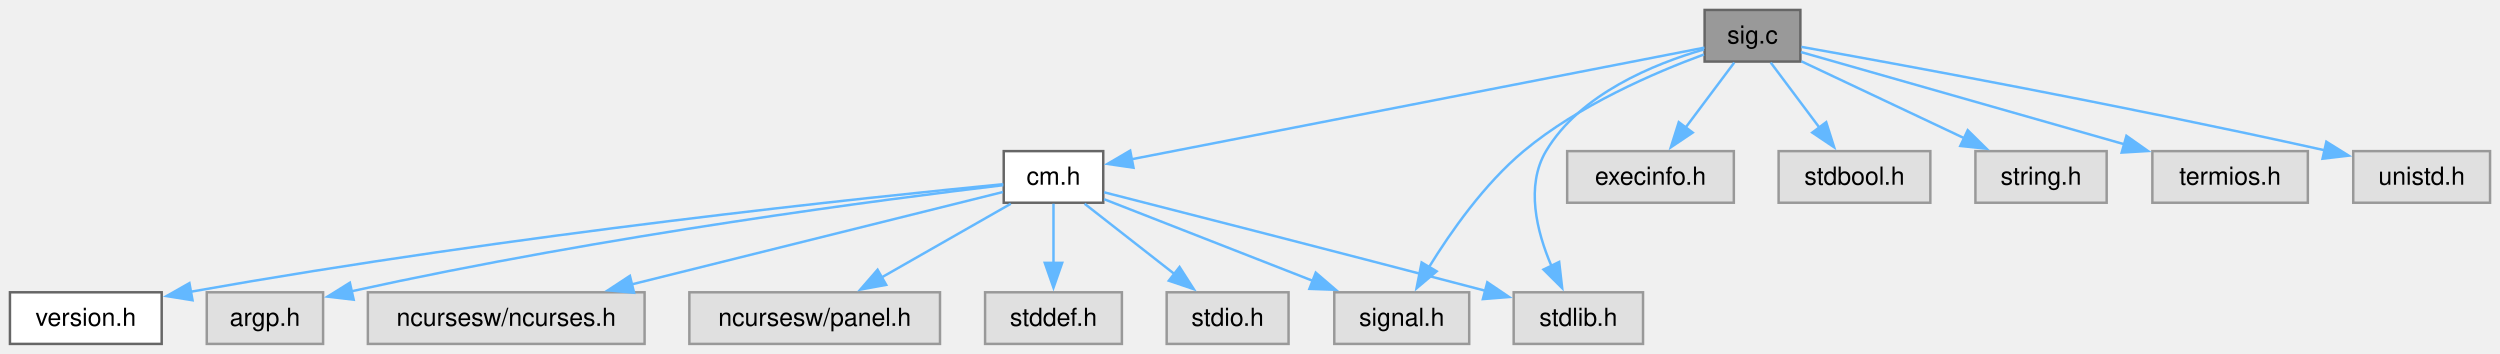
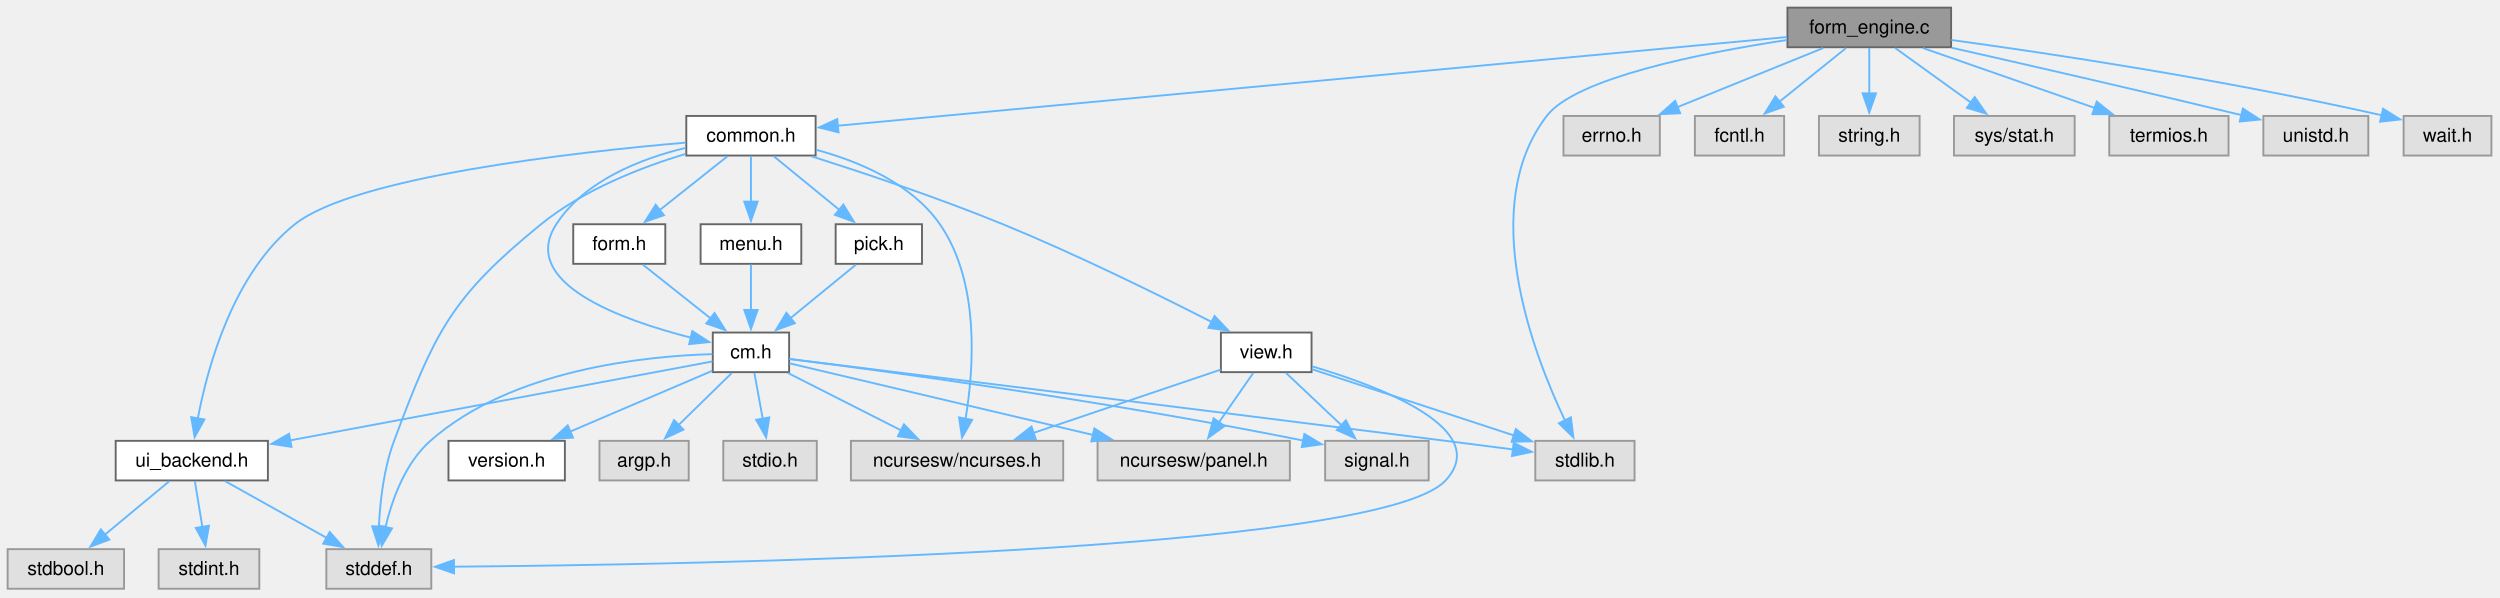
- <svg xmlns="http://www.w3.org/2000/svg" xmlns:xlink="http://www.w3.org/1999/xlink" width="1005pt" height="142pt" viewBox="0.00 0.00 1005.00 142.00">
-   <g id="graph0" class="graph" transform="scale(1 1) rotate(0) translate(4 138.25)">
+ <svg xmlns="http://www.w3.org/2000/svg" xmlns:xlink="http://www.w3.org/1999/xlink" width="1310pt" height="313pt" viewBox="0.00 0.00 1310.00 313.00">
+   <g id="graph0" class="graph" transform="scale(1 1) rotate(0) translate(4 308.5)">
    <g id="Node000001" class="node">
      <g id="a_Node000001">
-         <a xlink:title="signal handling for interrupt signals">
-           <polygon fill="#999999" stroke="#666666" points="719.75,-134.25 681.25,-134.25 681.25,-113.5 719.75,-113.5 719.75,-134.25" />
-           <text xml:space="preserve" text-anchor="middle" x="700.5" y="-120.75" font-family="Helvetica,sans-Serif" font-size="10.00">sig.c</text>
+         <a xlink:title="The working part of C-Menu Form.">
+           <polygon fill="#999999" stroke="#666666" points="1018.38,-304.5 932.62,-304.5 932.62,-283.75 1018.38,-283.75 1018.38,-304.5" />
+           <text xml:space="preserve" text-anchor="middle" x="975.5" y="-291" font-family="Helvetica,sans-Serif" font-size="10.00">form_engine.c</text>
        </a>
      </g>
    </g>
    <g id="Node000002" class="node">
      <g id="a_Node000002">
-         <a xlink:href="../../d8/db9/a00725.html" target="_top" xlink:title="Headder for C-Menu API library, libcm.so.">
-           <polygon fill="white" stroke="#666666" points="439.5,-77.5 399.5,-77.5 399.5,-56.75 439.5,-56.75 439.5,-77.5" />
-           <text xml:space="preserve" text-anchor="middle" x="419.5" y="-64" font-family="Helvetica,sans-Serif" font-size="10.00">cm.h</text>
+         <a xlink:href="../../dd/dd8/a00719.html" target="_top" xlink:title="Headder for C-Menu Menu, Form, Pick, and View components.">
+           <polygon fill="white" stroke="#666666" points="423.38,-247.75 355.62,-247.75 355.62,-227 423.38,-227 423.38,-247.75" />
+           <text xml:space="preserve" text-anchor="middle" x="389.5" y="-234.25" font-family="Helvetica,sans-Serif" font-size="10.00">common.h</text>
        </a>
      </g>
    </g>
    <g id="edge1_Node000001_Node000002" class="edge">
      <g id="a_edge1_Node000001_Node000002">
        <a xlink:title=" ">
-           <path fill="none" stroke="#63b8ff" d="M681.19,-119.11C633.39,-109.8 509.25,-85.61 450.8,-74.22" />
-           <polygon fill="#63b8ff" stroke="#63b8ff" points="451.67,-70.83 441.19,-72.35 450.33,-77.7 451.67,-70.83" />
+           <path fill="none" stroke="#63b8ff" d="M932.41,-289.1C824.79,-279.04 545,-252.9 434.93,-242.62" />
+           <polygon fill="#63b8ff" stroke="#63b8ff" points="435.38,-239.15 425.1,-241.7 434.73,-246.12 435.38,-239.15" />
+         </a>
+       </g>
+     </g>
+     <g id="Node000013" class="node">
+       <g id="a_Node000013">
+         <a xlink:title=" ">
+           <polygon fill="#e0e0e0" stroke="#999999" points="852.5,-77.5 800.5,-77.5 800.5,-56.75 852.5,-56.75 852.5,-77.5" />
+           <text xml:space="preserve" text-anchor="middle" x="826.5" y="-64" font-family="Helvetica,sans-Serif" font-size="10.00">stdlib.h</text>
+         </a>
+       </g>
+     </g>
+     <g id="edge32_Node000001_Node000013" class="edge">
+       <g id="a_edge32_Node000001_Node000013">
+         <a xlink:title=" ">
+           <path fill="none" stroke="#63b8ff" d="M932.4,-287.54C887.55,-280.74 821.75,-267.64 806.5,-247.75 770.14,-200.34 798.93,-124.1 816.07,-88.13" />
+           <polygon fill="#63b8ff" stroke="#63b8ff" points="819.14,-89.82 820.45,-79.31 812.87,-86.71 819.14,-89.82" />
+         </a>
+       </g>
+     </g>
+     <g id="Node000019" class="node">
+       <g id="a_Node000019">
+         <a xlink:title=" ">
+           <polygon fill="#e0e0e0" stroke="#999999" points="865.75,-247.75 815.25,-247.75 815.25,-227 865.75,-227 865.75,-247.75" />
+           <text xml:space="preserve" text-anchor="middle" x="840.5" y="-234.25" font-family="Helvetica,sans-Serif" font-size="10.00">errno.h</text>
+         </a>
+       </g>
+     </g>
+     <g id="edge30_Node000001_Node000019" class="edge">
+       <g id="a_edge30_Node000001_Node000019">
+         <a xlink:title=" ">
+           <path fill="none" stroke="#63b8ff" d="M951.36,-283.34C930.06,-274.69 898.75,-262 874.83,-252.3" />
+           <polygon fill="#63b8ff" stroke="#63b8ff" points="876.41,-249.16 865.83,-248.65 873.78,-255.65 876.41,-249.16" />
+         </a>
+       </g>
+     </g>
+     <g id="Node000020" class="node">
+       <g id="a_Node000020">
+         <a xlink:title=" ">
+           <polygon fill="#e0e0e0" stroke="#999999" points="930.88,-247.75 884.12,-247.75 884.12,-227 930.88,-227 930.88,-247.75" />
+           <text xml:space="preserve" text-anchor="middle" x="907.5" y="-234.25" font-family="Helvetica,sans-Serif" font-size="10.00">fcntl.h</text>
+         </a>
+       </g>
+     </g>
+     <g id="edge31_Node000001_Node000020" class="edge">
+       <g id="a_edge31_Node000001_Node000020">
+         <a xlink:title=" ">
+           <path fill="none" stroke="#63b8ff" d="M963.34,-283.34C953.67,-275.55 939.92,-264.47 928.48,-255.26" />
+           <polygon fill="#63b8ff" stroke="#63b8ff" points="930.71,-252.57 920.73,-249.03 926.32,-258.03 930.71,-252.57" />
+         </a>
+       </g>
+     </g>
+     <g id="Node000021" class="node">
+       <g id="a_Node000021">
+         <a xlink:title=" ">
+           <polygon fill="#e0e0e0" stroke="#999999" points="1001.88,-247.75 949.12,-247.75 949.12,-227 1001.88,-227 1001.88,-247.75" />
+           <text xml:space="preserve" text-anchor="middle" x="975.5" y="-234.25" font-family="Helvetica,sans-Serif" font-size="10.00">string.h</text>
+         </a>
+       </g>
+     </g>
+     <g id="edge33_Node000001_Node000021" class="edge">
+       <g id="a_edge33_Node000001_Node000021">
+         <a xlink:title=" ">
+           <path fill="none" stroke="#63b8ff" d="M975.5,-283.34C975.5,-276.72 975.5,-267.72 975.5,-259.52" />
+           <polygon fill="#63b8ff" stroke="#63b8ff" points="979,-259.59 975.5,-249.59 972,-259.59 979,-259.59" />
+         </a>
+       </g>
+     </g>
+     <g id="Node000022" class="node">
+       <g id="a_Node000022">
+         <a xlink:title=" ">
+           <polygon fill="#e0e0e0" stroke="#999999" points="1083.12,-247.75 1019.88,-247.75 1019.88,-227 1083.12,-227 1083.12,-247.75" />
+           <text xml:space="preserve" text-anchor="middle" x="1051.5" y="-234.25" font-family="Helvetica,sans-Serif" font-size="10.00">sys/stat.h</text>
+         </a>
+       </g>
+     </g>
+     <g id="edge34_Node000001_Node000022" class="edge">
+       <g id="a_edge34_Node000001_Node000022">
+         <a xlink:title=" ">
+           <path fill="none" stroke="#63b8ff" d="M989.09,-283.34C1000.11,-275.4 1015.89,-264.03 1028.82,-254.71" />
+           <polygon fill="#63b8ff" stroke="#63b8ff" points="1030.73,-257.65 1036.8,-248.96 1026.64,-251.97 1030.73,-257.65" />
+         </a>
+       </g>
+     </g>
+     <g id="Node000023" class="node">
+       <g id="a_Node000023">
+         <a xlink:title=" ">
+           <polygon fill="#e0e0e0" stroke="#999999" points="1163.75,-247.75 1101.25,-247.75 1101.25,-227 1163.75,-227 1163.75,-247.75" />
+           <text xml:space="preserve" text-anchor="middle" x="1132.5" y="-234.25" font-family="Helvetica,sans-Serif" font-size="10.00">termios.h</text>
+         </a>
+       </g>
+     </g>
+     <g id="edge35_Node000001_Node000023" class="edge">
+       <g id="a_edge35_Node000001_Node000023">
+         <a xlink:title=" ">
+           <path fill="none" stroke="#63b8ff" d="M1003.57,-283.34C1028.72,-274.57 1065.85,-261.62 1093.81,-251.87" />
+           <polygon fill="#63b8ff" stroke="#63b8ff" points="1094.69,-255.27 1102.98,-248.67 1092.39,-248.66 1094.69,-255.27" />
+         </a>
+       </g>
+     </g>
+     <g id="Node000024" class="node">
+       <g id="a_Node000024">
+         <a xlink:title=" ">
+           <polygon fill="#e0e0e0" stroke="#999999" points="1237,-247.75 1182,-247.75 1182,-227 1237,-227 1237,-247.75" />
+           <text xml:space="preserve" text-anchor="middle" x="1209.5" y="-234.25" font-family="Helvetica,sans-Serif" font-size="10.00">unistd.h</text>
+         </a>
+       </g>
+     </g>
+     <g id="edge36_Node000001_Node000024" class="edge">
+       <g id="a_edge36_Node000001_Node000024">
+         <a xlink:title=" ">
+           <path fill="none" stroke="#63b8ff" d="M1018.6,-283.48C1056.22,-275 1112.54,-262.15 1170.75,-248.13" />
+           <polygon fill="#63b8ff" stroke="#63b8ff" points="1171.27,-251.61 1180.16,-245.86 1169.62,-244.81 1171.27,-251.61" />
+         </a>
+       </g>
+     </g>
+     <g id="Node000025" class="node">
+       <g id="a_Node000025">
+         <a xlink:title=" ">
+           <polygon fill="#e0e0e0" stroke="#999999" points="1301.5,-247.75 1255.5,-247.75 1255.5,-227 1301.5,-227 1301.5,-247.75" />
+           <text xml:space="preserve" text-anchor="middle" x="1278.5" y="-234.25" font-family="Helvetica,sans-Serif" font-size="10.00">wait.h</text>
+         </a>
+       </g>
+     </g>
+     <g id="edge37_Node000001_Node000025" class="edge">
+       <g id="a_edge37_Node000001_Node000025">
+         <a xlink:title=" ">
+           <path fill="none" stroke="#63b8ff" d="M1018.52,-287.54C1069.98,-280.5 1158.89,-267.21 1244,-248.11" />
+           <polygon fill="#63b8ff" stroke="#63b8ff" points="1244.72,-251.53 1253.69,-245.9 1243.16,-244.71 1244.72,-251.53" />
+         </a>
+       </g>
+     </g>
+     <g id="Node000003" class="node">
+       <g id="a_Node000003">
+         <a xlink:href="../../d6/dc0/a00734.html" target="_top" xlink:title="Backend API for terminal UI library.">
+           <polygon fill="white" stroke="#666666" points="136.38,-77.5 56.62,-77.5 56.62,-56.75 136.38,-56.75 136.38,-77.5" />
+           <text xml:space="preserve" text-anchor="middle" x="96.5" y="-64" font-family="Helvetica,sans-Serif" font-size="10.00">ui_backend.h</text>
+         </a>
+       </g>
+     </g>
+     <g id="edge2_Node000002_Node000003" class="edge">
+       <g id="a_edge2_Node000002_Node000003">
+         <a xlink:title=" ">
+           <path fill="none" stroke="#63b8ff" d="M355.37,-233.78C297.12,-228.74 181.73,-215.85 150.5,-191 118.4,-165.46 104.91,-116.94 99.62,-89.12" />
+           <polygon fill="#63b8ff" stroke="#63b8ff" points="103.1,-88.72 97.98,-79.45 96.2,-89.89 103.1,-88.72" />
+         </a>
+       </g>
+     </g>
+     <g id="Node000005" class="node">
+       <g id="a_Node000005">
+         <a xlink:title=" ">
+           <polygon fill="#e0e0e0" stroke="#999999" points="222,-20.75 167,-20.75 167,0 222,0 222,-20.75" />
+           <text xml:space="preserve" text-anchor="middle" x="194.5" y="-7.25" font-family="Helvetica,sans-Serif" font-size="10.00">stddef.h</text>
+         </a>
+       </g>
+     </g>
+     <g id="edge29_Node000002_Node000005" class="edge">
+       <g id="a_edge29_Node000002_Node000005">
+         <a xlink:title=" ">
+           <path fill="none" stroke="#63b8ff" d="M355.28,-227.88C332.07,-220.86 301.69,-209.06 279.5,-191 232.22,-152.53 223.87,-134.59 202.5,-77.5 197.09,-63.06 195.15,-45.71 194.53,-32.41" />
+           <polygon fill="#63b8ff" stroke="#63b8ff" points="198.03,-32.56 194.3,-22.64 191.03,-32.72 198.03,-32.56" />
        </a>
      </g>
    </g>
    <g id="Node000007" class="node">
      <g id="a_Node000007">
-         <a xlink:title=" ">
-           <polygon fill="#e0e0e0" stroke="#999999" points="586.62,-20.75 532.38,-20.75 532.38,0 586.62,0 586.62,-20.75" />
-           <text xml:space="preserve" text-anchor="middle" x="559.5" y="-7.25" font-family="Helvetica,sans-Serif" font-size="10.00">signal.h</text>
-         </a>
-       </g>
-     </g>
-     <g id="edge11_Node000001_Node000007" class="edge">
-       <g id="a_edge11_Node000001_Node000007">
-         <a xlink:title=" ">
-           <path fill="none" stroke="#63b8ff" d="M680.99,-116.36C661.22,-109.09 630.51,-95.88 608.5,-77.5 592.77,-64.37 579.28,-45.19 570.46,-30.87" />
-           <polygon fill="#63b8ff" stroke="#63b8ff" points="573.53,-29.18 565.44,-22.34 567.5,-32.74 573.53,-29.18" />
+         <a xlink:href="../../d8/db9/a00725.html" target="_top" xlink:title="Headder for C-Menu API library, libcm.so.">
+           <polygon fill="white" stroke="#666666" points="409.5,-134.25 369.5,-134.25 369.5,-113.5 409.5,-113.5 409.5,-134.25" />
+           <text xml:space="preserve" text-anchor="middle" x="389.5" y="-120.75" font-family="Helvetica,sans-Serif" font-size="10.00">cm.h</text>
+         </a>
+       </g>
+     </g>
+     <g id="edge6_Node000002_Node000007" class="edge">
+       <g id="a_edge6_Node000002_Node000007">
+         <a xlink:title=" ">
+           <path fill="none" stroke="#63b8ff" d="M355.26,-231.01C331.82,-225.35 302.39,-213.92 287.5,-191 267.55,-160.29 321.52,-140.83 358.36,-131.48" />
+           <polygon fill="#63b8ff" stroke="#63b8ff" points="358.76,-134.98 367.67,-129.25 357.13,-128.17 358.76,-134.98" />
+         </a>
+       </g>
+     </g>
+     <g id="Node000010" class="node">
+       <g id="a_Node000010">
+         <a xlink:title=" ">
+           <polygon fill="#e0e0e0" stroke="#999999" points="553.12,-77.5 441.88,-77.5 441.88,-56.75 553.12,-56.75 553.12,-77.5" />
+           <text xml:space="preserve" text-anchor="middle" x="497.5" y="-64" font-family="Helvetica,sans-Serif" font-size="10.00">ncursesw/ncurses.h</text>
+         </a>
+       </g>
+     </g>
+     <g id="edge20_Node000002_Node000010" class="edge">
+       <g id="a_edge20_Node000002_Node000010">
+         <a xlink:title=" ">
+           <path fill="none" stroke="#63b8ff" d="M423.72,-230C446.01,-223.94 473.62,-212.43 488.5,-191 509.58,-160.65 506.31,-115.32 501.95,-89.04" />
+           <polygon fill="#63b8ff" stroke="#63b8ff" points="505.41,-88.48 500.11,-79.3 498.53,-89.78 505.41,-88.48" />
+         </a>
+       </g>
+     </g>
+     <g id="Node000015" class="node">
+       <g id="a_Node000015">
+         <a xlink:href="../../d2/d94/a00716.html" target="_top" xlink:title="Form data structures, enums, types, end process declarations.">
+           <polygon fill="white" stroke="#666666" points="344.62,-191 296.38,-191 296.38,-170.25 344.62,-170.25 344.62,-191" />
+           <text xml:space="preserve" text-anchor="middle" x="320.5" y="-177.5" font-family="Helvetica,sans-Serif" font-size="10.00">form.h</text>
+         </a>
+       </g>
+     </g>
+     <g id="edge16_Node000002_Node000015" class="edge">
+       <g id="a_edge16_Node000002_Node000015">
+         <a xlink:title=" ">
+           <path fill="none" stroke="#63b8ff" d="M377.16,-226.59C367.25,-218.72 353.11,-207.5 341.44,-198.24" />
+           <polygon fill="#63b8ff" stroke="#63b8ff" points="343.92,-195.74 333.91,-192.27 339.57,-201.23 343.92,-195.74" />
+         </a>
+       </g>
+     </g>
+     <g id="Node000016" class="node">
+       <g id="a_Node000016">
+         <a xlink:href="../../df/df7/a00731.html" target="_top" xlink:title="Menu data structures, enums, types, end external declarations.">
+           <polygon fill="white" stroke="#666666" points="415.88,-191 363.12,-191 363.12,-170.25 415.88,-170.25 415.88,-191" />
+           <text xml:space="preserve" text-anchor="middle" x="389.5" y="-177.5" font-family="Helvetica,sans-Serif" font-size="10.00">menu.h</text>
+         </a>
+       </g>
+     </g>
+     <g id="edge18_Node000002_Node000016" class="edge">
+       <g id="a_edge18_Node000002_Node000016">
+         <a xlink:title=" ">
+           <path fill="none" stroke="#63b8ff" d="M389.5,-226.59C389.5,-219.97 389.5,-210.97 389.5,-202.77" />
+           <polygon fill="#63b8ff" stroke="#63b8ff" points="393,-202.84 389.5,-192.84 386,-202.84 393,-202.84" />
+         </a>
+       </g>
+     </g>
+     <g id="Node000017" class="node">
+       <g id="a_Node000017">
+         <a xlink:href="../../db/d7c/a00722.html" target="_top" xlink:title="Pick data structures, enums, types, end external declarations.">
+           <polygon fill="white" stroke="#666666" points="479.12,-191 433.88,-191 433.88,-170.25 479.12,-170.25 479.12,-191" />
+           <text xml:space="preserve" text-anchor="middle" x="456.5" y="-177.5" font-family="Helvetica,sans-Serif" font-size="10.00">pick.h</text>
+         </a>
+       </g>
+     </g>
+     <g id="edge21_Node000002_Node000017" class="edge">
+       <g id="a_edge21_Node000002_Node000017">
+         <a xlink:title=" ">
+           <path fill="none" stroke="#63b8ff" d="M401.48,-226.59C411.01,-218.8 424.56,-207.72 435.83,-198.51" />
+           <polygon fill="#63b8ff" stroke="#63b8ff" points="437.92,-201.32 443.45,-192.29 433.5,-195.9 437.92,-201.32" />
+         </a>
+       </g>
+     </g>
+     <g id="Node000018" class="node">
+       <g id="a_Node000018">
+         <a xlink:href="../../dd/db2/a00737.html" target="_top" xlink:title="View data structures, enums, types, end external declarations.">
+           <polygon fill="white" stroke="#666666" points="683.25,-134.25 635.75,-134.25 635.75,-113.5 683.25,-113.5 683.25,-134.25" />
+           <text xml:space="preserve" text-anchor="middle" x="659.5" y="-120.75" font-family="Helvetica,sans-Serif" font-size="10.00">view.h</text>
+         </a>
+       </g>
+     </g>
+     <g id="edge23_Node000002_Node000018" class="edge">
+       <g id="a_edge23_Node000002_Node000018">
+         <a xlink:title=" ">
+           <path fill="none" stroke="#63b8ff" d="M421.35,-226.57C448.33,-217.99 487.87,-204.78 521.5,-191 560.13,-175.17 603.33,-153.86 630.94,-139.76" />
+           <polygon fill="#63b8ff" stroke="#63b8ff" points="632.42,-142.93 639.71,-135.25 629.22,-136.71 632.42,-142.93" />
+         </a>
+       </g>
+     </g>
+     <g id="Node000004" class="node">
+       <g id="a_Node000004">
+         <a xlink:title=" ">
+           <polygon fill="#e0e0e0" stroke="#999999" points="61,-20.75 0,-20.75 0,0 61,0 61,-20.75" />
+           <text xml:space="preserve" text-anchor="middle" x="30.5" y="-7.25" font-family="Helvetica,sans-Serif" font-size="10.00">stdbool.h</text>
+         </a>
+       </g>
+     </g>
+     <g id="edge3_Node000003_Node000004" class="edge">
+       <g id="a_edge3_Node000003_Node000004">
+         <a xlink:title=" ">
+           <path fill="none" stroke="#63b8ff" d="M84.7,-56.34C75.32,-48.55 61.96,-37.47 50.86,-28.26" />
+           <polygon fill="#63b8ff" stroke="#63b8ff" points="53.29,-25.74 43.36,-22.04 48.82,-31.12 53.29,-25.74" />
+         </a>
+       </g>
+     </g>
+     <g id="edge4_Node000003_Node000005" class="edge">
+       <g id="a_edge4_Node000003_Node000005">
+         <a xlink:title=" ">
+           <path fill="none" stroke="#63b8ff" d="M114.02,-56.34C128.79,-48.08 150.18,-36.13 167.2,-26.63" />
+           <polygon fill="#63b8ff" stroke="#63b8ff" points="168.79,-29.75 175.81,-21.82 165.37,-23.64 168.79,-29.75" />
+         </a>
+       </g>
+     </g>
+     <g id="Node000006" class="node">
+       <g id="a_Node000006">
+         <a xlink:title=" ">
+           <polygon fill="#e0e0e0" stroke="#999999" points="131.88,-20.75 79.12,-20.75 79.12,0 131.88,0 131.88,-20.75" />
+           <text xml:space="preserve" text-anchor="middle" x="105.5" y="-7.25" font-family="Helvetica,sans-Serif" font-size="10.00">stdint.h</text>
+         </a>
+       </g>
+     </g>
+     <g id="edge5_Node000003_Node000006" class="edge">
+       <g id="a_edge5_Node000003_Node000006">
+         <a xlink:title=" ">
+           <path fill="none" stroke="#63b8ff" d="M98.11,-56.34C99.21,-49.64 100.71,-40.51 102.07,-32.23" />
+           <polygon fill="#63b8ff" stroke="#63b8ff" points="105.49,-33.01 103.66,-22.57 98.58,-31.87 105.49,-33.01" />
+         </a>
+       </g>
+     </g>
+     <g id="edge7_Node000007_Node000003" class="edge">
+       <g id="a_edge7_Node000007_Node000003">
+         <a xlink:title=" ">
+           <path fill="none" stroke="#63b8ff" d="M369.36,-119.11C324.14,-110.66 213.37,-89.96 147.71,-77.69" />
+           <polygon fill="#63b8ff" stroke="#63b8ff" points="148.74,-74.33 138.27,-75.93 147.46,-81.21 148.74,-74.33" />
+         </a>
+       </g>
+     </g>
+     <g id="edge13_Node000007_Node000005" class="edge">
+       <g id="a_edge13_Node000007_Node000005">
+         <a xlink:title=" ">
+           <path fill="none" stroke="#63b8ff" d="M369.25,-122.93C334.72,-121.95 264.07,-115.1 221.5,-77.5 208.28,-65.83 201.42,-46.72 197.93,-32.04" />
+           <polygon fill="#63b8ff" stroke="#63b8ff" points="201.41,-31.62 196.02,-22.5 194.55,-32.99 201.41,-31.62" />
+         </a>
+       </g>
+     </g>
+     <g id="Node000008" class="node">
+       <g id="a_Node000008">
+         <a xlink:href="../../df/d3b/a00728.html" target="_top" xlink:title=" ">
+           <polygon fill="white" stroke="#666666" points="292,-77.5 231,-77.5 231,-56.75 292,-56.75 292,-77.5" />
+           <text xml:space="preserve" text-anchor="middle" x="261.5" y="-64" font-family="Helvetica,sans-Serif" font-size="10.00">version.h</text>
+         </a>
+       </g>
+     </g>
+     <g id="edge8_Node000007_Node000008" class="edge">
+       <g id="a_edge8_Node000007_Node000008">
+         <a xlink:title=" ">
+           <path fill="none" stroke="#63b8ff" d="M369.22,-114.2C349.26,-105.66 318.43,-92.48 294.86,-82.39" />
+           <polygon fill="#63b8ff" stroke="#63b8ff" points="296.24,-79.18 285.67,-78.46 293.49,-85.61 296.24,-79.18" />
        </a>
      </g>
    </g>
    <g id="Node000009" class="node">
      <g id="a_Node000009">
        <a xlink:title=" ">
-           <polygon fill="#e0e0e0" stroke="#999999" points="656.5,-20.75 604.5,-20.75 604.5,0 656.5,0 656.5,-20.75" />
-           <text xml:space="preserve" text-anchor="middle" x="630.5" y="-7.25" font-family="Helvetica,sans-Serif" font-size="10.00">stdlib.h</text>
-         </a>
-       </g>
-     </g>
-     <g id="edge13_Node000001_Node000009" class="edge">
-       <g id="a_edge13_Node000001_Node000009">
-         <a xlink:title=" ">
-           <path fill="none" stroke="#63b8ff" d="M681,-118.38C661.07,-112.62 631.15,-100.52 617.5,-77.5 609.2,-63.51 613.75,-45.2 619.65,-31.4" />
-           <polygon fill="#63b8ff" stroke="#63b8ff" points="622.79,-32.95 624,-22.42 616.49,-29.9 622.79,-32.95" />
+           <polygon fill="#e0e0e0" stroke="#999999" points="356.88,-77.5 310.12,-77.5 310.12,-56.75 356.88,-56.75 356.88,-77.5" />
+           <text xml:space="preserve" text-anchor="middle" x="333.5" y="-64" font-family="Helvetica,sans-Serif" font-size="10.00">argp.h</text>
+         </a>
+       </g>
+     </g>
+     <g id="edge9_Node000007_Node000009" class="edge">
+       <g id="a_edge9_Node000007_Node000009">
+         <a xlink:title=" ">
+           <path fill="none" stroke="#63b8ff" d="M379.49,-113.09C371.76,-105.53 360.87,-94.89 351.63,-85.85" />
+           <polygon fill="#63b8ff" stroke="#63b8ff" points="354.1,-83.37 344.51,-78.89 349.21,-88.38 354.1,-83.37" />
+         </a>
+       </g>
+     </g>
+     <g id="edge10_Node000007_Node000010" class="edge">
+       <g id="a_edge10_Node000007_Node000010">
+         <a xlink:title=" ">
+           <path fill="none" stroke="#63b8ff" d="M408.81,-113.09C425.32,-104.72 449.33,-92.54 468.21,-82.97" />
+           <polygon fill="#63b8ff" stroke="#63b8ff" points="469.67,-86.16 477.01,-78.51 466.51,-79.91 469.67,-86.16" />
        </a>
      </g>
    </g>
    <g id="Node000011" class="node">
      <g id="a_Node000011">
        <a xlink:title=" ">
-           <polygon fill="#e0e0e0" stroke="#999999" points="693,-77.5 626,-77.5 626,-56.75 693,-56.75 693,-77.5" />
-           <text xml:space="preserve" text-anchor="middle" x="659.5" y="-64" font-family="Helvetica,sans-Serif" font-size="10.00">execinfo.h</text>
-         </a>
-       </g>
-     </g>
-     <g id="edge10_Node000001_Node000011" class="edge">
-       <g id="a_edge10_Node000001_Node000011">
-         <a xlink:title=" ">
-           <path fill="none" stroke="#63b8ff" d="M693.17,-113.09C687.75,-105.85 680.19,-95.76 673.61,-86.97" />
-           <polygon fill="#63b8ff" stroke="#63b8ff" points="676.47,-84.95 667.67,-79.04 670.87,-89.14 676.47,-84.95" />
+           <polygon fill="#e0e0e0" stroke="#999999" points="671.88,-77.5 571.12,-77.5 571.12,-56.75 671.88,-56.75 671.88,-77.5" />
+           <text xml:space="preserve" text-anchor="middle" x="621.5" y="-64" font-family="Helvetica,sans-Serif" font-size="10.00">ncursesw/panel.h</text>
+         </a>
+       </g>
+     </g>
+     <g id="edge11_Node000007_Node000011" class="edge">
+       <g id="a_edge11_Node000007_Node000011">
+         <a xlink:title=" ">
+           <path fill="none" stroke="#63b8ff" d="M409.68,-118.11C444.84,-109.82 518.37,-92.46 568.83,-80.55" />
+           <polygon fill="#63b8ff" stroke="#63b8ff" points="569.46,-84 578.39,-78.3 567.85,-77.19 569.46,-84" />
        </a>
      </g>
    </g>
    <g id="Node000012" class="node">
      <g id="a_Node000012">
        <a xlink:title=" ">
-           <polygon fill="#e0e0e0" stroke="#999999" points="772,-77.5 711,-77.5 711,-56.75 772,-56.75 772,-77.5" />
-           <text xml:space="preserve" text-anchor="middle" x="741.5" y="-64" font-family="Helvetica,sans-Serif" font-size="10.00">stdbool.h</text>
-         </a>
-       </g>
-     </g>
-     <g id="edge12_Node000001_Node000012" class="edge">
-       <g id="a_edge12_Node000001_Node000012">
-         <a xlink:title=" ">
-           <path fill="none" stroke="#63b8ff" d="M707.83,-113.09C713.25,-105.85 720.81,-95.76 727.39,-86.97" />
-           <polygon fill="#63b8ff" stroke="#63b8ff" points="730.13,-89.14 733.33,-79.04 724.53,-84.95 730.13,-89.14" />
-         </a>
-       </g>
-     </g>
-     <g id="Node000013" class="node">
-       <g id="a_Node000013">
-         <a xlink:title=" ">
-           <polygon fill="#e0e0e0" stroke="#999999" points="842.88,-77.5 790.12,-77.5 790.12,-56.75 842.88,-56.75 842.88,-77.5" />
-           <text xml:space="preserve" text-anchor="middle" x="816.5" y="-64" font-family="Helvetica,sans-Serif" font-size="10.00">string.h</text>
-         </a>
-       </g>
-     </g>
-     <g id="edge14_Node000001_Node000013" class="edge">
-       <g id="a_edge14_Node000001_Node000013">
-         <a xlink:title=" ">
-           <path fill="none" stroke="#63b8ff" d="M720.18,-113.59C738.12,-105.12 764.93,-92.47 785.7,-82.66" />
-           <polygon fill="#63b8ff" stroke="#63b8ff" points="787.02,-85.91 794.57,-78.47 784.04,-79.58 787.02,-85.91" />
+           <polygon fill="#e0e0e0" stroke="#999999" points="744.62,-77.5 690.38,-77.5 690.38,-56.75 744.62,-56.75 744.62,-77.5" />
+           <text xml:space="preserve" text-anchor="middle" x="717.5" y="-64" font-family="Helvetica,sans-Serif" font-size="10.00">signal.h</text>
+         </a>
+       </g>
+     </g>
+     <g id="edge12_Node000007_Node000012" class="edge">
+       <g id="a_edge12_Node000007_Node000012">
+         <a xlink:title=" ">
+           <path fill="none" stroke="#63b8ff" d="M409.73,-120.38C455.65,-114.59 571.51,-99.18 679.04,-77.62" />
+           <polygon fill="#63b8ff" stroke="#63b8ff" points="679.5,-81.1 688.6,-75.68 678.11,-74.24 679.5,-81.1" />
+         </a>
+       </g>
+     </g>
+     <g id="edge14_Node000007_Node000013" class="edge">
+       <g id="a_edge14_Node000007_Node000013">
+         <a xlink:title=" ">
+           <path fill="none" stroke="#63b8ff" d="M409.63,-120.39C464.68,-113.6 622.4,-94.09 753.5,-77.5 764.98,-76.05 777.47,-74.45 788.82,-72.99" />
+           <polygon fill="#63b8ff" stroke="#63b8ff" points="789.17,-76.47 798.65,-71.73 788.28,-69.53 789.17,-76.47" />
        </a>
      </g>
    </g>
    <g id="Node000014" class="node">
      <g id="a_Node000014">
        <a xlink:title=" ">
-           <polygon fill="#e0e0e0" stroke="#999999" points="923.75,-77.5 861.25,-77.5 861.25,-56.75 923.75,-56.75 923.75,-77.5" />
-           <text xml:space="preserve" text-anchor="middle" x="892.5" y="-64" font-family="Helvetica,sans-Serif" font-size="10.00">termios.h</text>
-         </a>
-       </g>
-     </g>
-     <g id="edge15_Node000001_Node000014" class="edge">
-       <g id="a_edge15_Node000001_Node000014">
-         <a xlink:title=" ">
-           <path fill="none" stroke="#63b8ff" d="M719.97,-117.32C750.29,-108.68 809.53,-91.78 850.05,-80.23" />
-           <polygon fill="#63b8ff" stroke="#63b8ff" points="850.83,-83.65 859.49,-77.54 848.91,-76.91 850.83,-83.65" />
-         </a>
-       </g>
-     </g>
-     <g id="Node000015" class="node">
-       <g id="a_Node000015">
-         <a xlink:title=" ">
-           <polygon fill="#e0e0e0" stroke="#999999" points="997,-77.5 942,-77.5 942,-56.75 997,-56.75 997,-77.5" />
-           <text xml:space="preserve" text-anchor="middle" x="969.5" y="-64" font-family="Helvetica,sans-Serif" font-size="10.00">unistd.h</text>
-         </a>
-       </g>
-     </g>
-     <g id="edge16_Node000001_Node000015" class="edge">
-       <g id="a_edge16_Node000001_Node000015">
-         <a xlink:title=" ">
-           <path fill="none" stroke="#63b8ff" d="M720.13,-119.41C758.51,-112.56 846.41,-96.49 930.61,-77.82" />
-           <polygon fill="#63b8ff" stroke="#63b8ff" points="931.19,-81.28 940.18,-75.68 929.66,-74.45 931.19,-81.28" />
-         </a>
-       </g>
-     </g>
-     <g id="Node000003" class="node">
-       <g id="a_Node000003">
-         <a xlink:href="../../df/d3b/a00728.html" target="_top" xlink:title=" ">
-           <polygon fill="white" stroke="#666666" points="61,-20.75 0,-20.75 0,0 61,0 61,-20.75" />
-           <text xml:space="preserve" text-anchor="middle" x="30.5" y="-7.25" font-family="Helvetica,sans-Serif" font-size="10.00">version.h</text>
-         </a>
-       </g>
-     </g>
-     <g id="edge2_Node000002_Node000003" class="edge">
-       <g id="a_edge2_Node000002_Node000003">
-         <a xlink:title=" ">
-           <path fill="none" stroke="#63b8ff" d="M399.32,-64.22C347.06,-59.14 202.82,-44.16 72.41,-20.93" />
-           <polygon fill="#63b8ff" stroke="#63b8ff" points="73.4,-17.55 62.93,-19.22 72.15,-24.44 73.4,-17.55" />
-         </a>
-       </g>
-     </g>
-     <g id="Node000004" class="node">
-       <g id="a_Node000004">
-         <a xlink:title=" ">
-           <polygon fill="#e0e0e0" stroke="#999999" points="125.88,-20.75 79.12,-20.75 79.12,0 125.88,0 125.88,-20.75" />
-           <text xml:space="preserve" text-anchor="middle" x="102.5" y="-7.25" font-family="Helvetica,sans-Serif" font-size="10.00">argp.h</text>
-         </a>
-       </g>
-     </g>
-     <g id="edge3_Node000002_Node000004" class="edge">
-       <g id="a_edge3_Node000002_Node000004">
-         <a xlink:title=" ">
-           <path fill="none" stroke="#63b8ff" d="M399.29,-63.8C354.01,-58.42 240.84,-43.91 137.15,-21.13" />
-           <polygon fill="#63b8ff" stroke="#63b8ff" points="138.18,-17.77 127.66,-19.01 136.65,-24.6 138.18,-17.77" />
-         </a>
-       </g>
-     </g>
-     <g id="Node000005" class="node">
-       <g id="a_Node000005">
-         <a xlink:title=" ">
-           <polygon fill="#e0e0e0" stroke="#999999" points="255.12,-20.75 143.88,-20.75 143.88,0 255.12,0 255.12,-20.75" />
-           <text xml:space="preserve" text-anchor="middle" x="199.5" y="-7.25" font-family="Helvetica,sans-Serif" font-size="10.00">ncursesw/ncurses.h</text>
-         </a>
-       </g>
-     </g>
-     <g id="edge4_Node000002_Node000005" class="edge">
-       <g id="a_edge4_Node000002_Node000005">
-         <a xlink:title=" ">
-           <path fill="none" stroke="#63b8ff" d="M399.2,-61.07C365.52,-52.69 297.13,-35.67 249.83,-23.9" />
-           <polygon fill="#63b8ff" stroke="#63b8ff" points="250.91,-20.56 240.36,-21.54 249.22,-27.36 250.91,-20.56" />
-         </a>
-       </g>
-     </g>
-     <g id="Node000006" class="node">
-       <g id="a_Node000006">
-         <a xlink:title=" ">
-           <polygon fill="#e0e0e0" stroke="#999999" points="373.88,-20.75 273.12,-20.75 273.12,0 373.88,0 373.88,-20.75" />
-           <text xml:space="preserve" text-anchor="middle" x="323.5" y="-7.25" font-family="Helvetica,sans-Serif" font-size="10.00">ncursesw/panel.h</text>
-         </a>
-       </g>
-     </g>
-     <g id="edge5_Node000002_Node000006" class="edge">
-       <g id="a_edge5_Node000002_Node000006">
-         <a xlink:title=" ">
-           <path fill="none" stroke="#63b8ff" d="M402.34,-56.34C387.87,-48.08 366.91,-36.13 350.24,-26.63" />
-           <polygon fill="#63b8ff" stroke="#63b8ff" points="352.25,-23.74 341.83,-21.83 348.78,-29.82 352.25,-23.74" />
-         </a>
-       </g>
-     </g>
-     <g id="edge6_Node000002_Node000007" class="edge">
-       <g id="a_edge6_Node000002_Node000007">
-         <a xlink:title=" ">
-           <path fill="none" stroke="#63b8ff" d="M439.86,-58.16C461.85,-49.56 497.32,-35.69 523.94,-25.28" />
-           <polygon fill="#63b8ff" stroke="#63b8ff" points="524.93,-28.65 532.97,-21.75 522.38,-22.13 524.93,-28.65" />
-         </a>
-       </g>
-     </g>
-     <g id="Node000008" class="node">
-       <g id="a_Node000008">
-         <a xlink:title=" ">
-           <polygon fill="#e0e0e0" stroke="#999999" points="447,-20.75 392,-20.75 392,0 447,0 447,-20.75" />
-           <text xml:space="preserve" text-anchor="middle" x="419.5" y="-7.25" font-family="Helvetica,sans-Serif" font-size="10.00">stddef.h</text>
-         </a>
-       </g>
-     </g>
-     <g id="edge7_Node000002_Node000008" class="edge">
-       <g id="a_edge7_Node000002_Node000008">
-         <a xlink:title=" ">
-           <path fill="none" stroke="#63b8ff" d="M419.5,-56.34C419.5,-49.72 419.5,-40.72 419.5,-32.52" />
-           <polygon fill="#63b8ff" stroke="#63b8ff" points="423,-32.59 419.5,-22.59 416,-32.59 423,-32.59" />
-         </a>
-       </g>
-     </g>
-     <g id="edge8_Node000002_Node000009" class="edge">
-       <g id="a_edge8_Node000002_Node000009">
-         <a xlink:title=" ">
-           <path fill="none" stroke="#63b8ff" d="M439.84,-60.95C470.77,-53.06 531.76,-37.45 593.09,-21.37" />
-           <polygon fill="#63b8ff" stroke="#63b8ff" points="593.89,-24.78 602.67,-18.85 592.11,-18.01 593.89,-24.78" />
-         </a>
-       </g>
-     </g>
-     <g id="Node000010" class="node">
-       <g id="a_Node000010">
-         <a xlink:title=" ">
-           <polygon fill="#e0e0e0" stroke="#999999" points="514,-20.75 465,-20.75 465,0 514,0 514,-20.75" />
-           <text xml:space="preserve" text-anchor="middle" x="489.5" y="-7.25" font-family="Helvetica,sans-Serif" font-size="10.00">stdio.h</text>
-         </a>
-       </g>
-     </g>
-     <g id="edge9_Node000002_Node000010" class="edge">
-       <g id="a_edge9_Node000002_Node000010">
-         <a xlink:title=" ">
-           <path fill="none" stroke="#63b8ff" d="M432.01,-56.34C442.07,-48.47 456.41,-37.25 468.26,-27.99" />
-           <polygon fill="#63b8ff" stroke="#63b8ff" points="470.18,-30.93 475.9,-22.01 465.87,-25.41 470.18,-30.93" />
+           <polygon fill="#e0e0e0" stroke="#999999" points="424,-77.5 375,-77.5 375,-56.75 424,-56.75 424,-77.5" />
+           <text xml:space="preserve" text-anchor="middle" x="399.5" y="-64" font-family="Helvetica,sans-Serif" font-size="10.00">stdio.h</text>
+         </a>
+       </g>
+     </g>
+     <g id="edge15_Node000007_Node000014" class="edge">
+       <g id="a_edge15_Node000007_Node000014">
+         <a xlink:title=" ">
+           <path fill="none" stroke="#63b8ff" d="M391.29,-113.09C392.51,-106.39 394.18,-97.26 395.69,-88.98" />
+           <polygon fill="#63b8ff" stroke="#63b8ff" points="399.1,-89.78 397.46,-79.32 392.22,-88.53 399.1,-89.78" />
+         </a>
+       </g>
+     </g>
+     <g id="edge17_Node000015_Node000007" class="edge">
+       <g id="a_edge17_Node000015_Node000007">
+         <a xlink:title=" ">
+           <path fill="none" stroke="#63b8ff" d="M332.84,-169.84C342.75,-161.97 356.89,-150.75 368.56,-141.49" />
+           <polygon fill="#63b8ff" stroke="#63b8ff" points="370.43,-144.48 376.09,-135.52 366.08,-138.99 370.43,-144.48" />
+         </a>
+       </g>
+     </g>
+     <g id="edge19_Node000016_Node000007" class="edge">
+       <g id="a_edge19_Node000016_Node000007">
+         <a xlink:title=" ">
+           <path fill="none" stroke="#63b8ff" d="M389.5,-169.84C389.5,-163.22 389.5,-154.22 389.5,-146.02" />
+           <polygon fill="#63b8ff" stroke="#63b8ff" points="393,-146.09 389.5,-136.09 386,-146.09 393,-146.09" />
+         </a>
+       </g>
+     </g>
+     <g id="edge22_Node000017_Node000007" class="edge">
+       <g id="a_edge22_Node000017_Node000007">
+         <a xlink:title=" ">
+           <path fill="none" stroke="#63b8ff" d="M444.52,-169.84C434.99,-162.05 421.44,-150.97 410.17,-141.76" />
+           <polygon fill="#63b8ff" stroke="#63b8ff" points="412.5,-139.15 402.55,-135.54 408.08,-144.57 412.5,-139.15" />
+         </a>
+       </g>
+     </g>
+     <g id="edge27_Node000018_Node000005" class="edge">
+       <g id="a_edge27_Node000018_Node000005">
+         <a xlink:title=" ">
+           <path fill="none" stroke="#63b8ff" d="M683.53,-116.53C718.94,-106.09 778.39,-83.74 753.5,-56.75 718.37,-18.65 355.02,-12.54 233.69,-11.56" />
+           <polygon fill="#63b8ff" stroke="#63b8ff" points="233.94,-8.06 223.91,-11.49 233.89,-15.06 233.94,-8.06" />
+         </a>
+       </g>
+     </g>
+     <g id="edge24_Node000018_Node000010" class="edge">
+       <g id="a_edge24_Node000018_Node000010">
+         <a xlink:title=" ">
+           <path fill="none" stroke="#63b8ff" d="M635.6,-114.8C609.81,-106.08 568.31,-92.05 537.52,-81.65" />
+           <polygon fill="#63b8ff" stroke="#63b8ff" points="538.74,-78.37 528.15,-78.48 536.5,-85 538.74,-78.37" />
+         </a>
+       </g>
+     </g>
+     <g id="edge25_Node000018_Node000011" class="edge">
+       <g id="a_edge25_Node000018_Node000011">
+         <a xlink:title=" ">
+           <path fill="none" stroke="#63b8ff" d="M652.71,-113.09C647.73,-105.92 640.83,-95.98 634.78,-87.26" />
+           <polygon fill="#63b8ff" stroke="#63b8ff" points="637.68,-85.29 629.1,-79.07 631.92,-89.28 637.68,-85.29" />
+         </a>
+       </g>
+     </g>
+     <g id="edge26_Node000018_Node000012" class="edge">
+       <g id="a_edge26_Node000018_Node000012">
+         <a xlink:title=" ">
+           <path fill="none" stroke="#63b8ff" d="M669.87,-113.09C677.95,-105.46 689.38,-94.67 699.02,-85.57" />
+           <polygon fill="#63b8ff" stroke="#63b8ff" points="701.25,-88.28 706.12,-78.87 696.45,-83.19 701.25,-88.28" />
+         </a>
+       </g>
+     </g>
+     <g id="edge28_Node000018_Node000013" class="edge">
+       <g id="a_edge28_Node000018_Node000013">
+         <a xlink:title=" ">
+           <path fill="none" stroke="#63b8ff" d="M683.43,-115.03C711.1,-105.96 756.99,-90.91 789.32,-80.31" />
+           <polygon fill="#63b8ff" stroke="#63b8ff" points="790.29,-83.68 798.7,-77.24 788.11,-77.03 790.29,-83.68" />
        </a>
      </g>
    </g>
  </g>
</svg>
